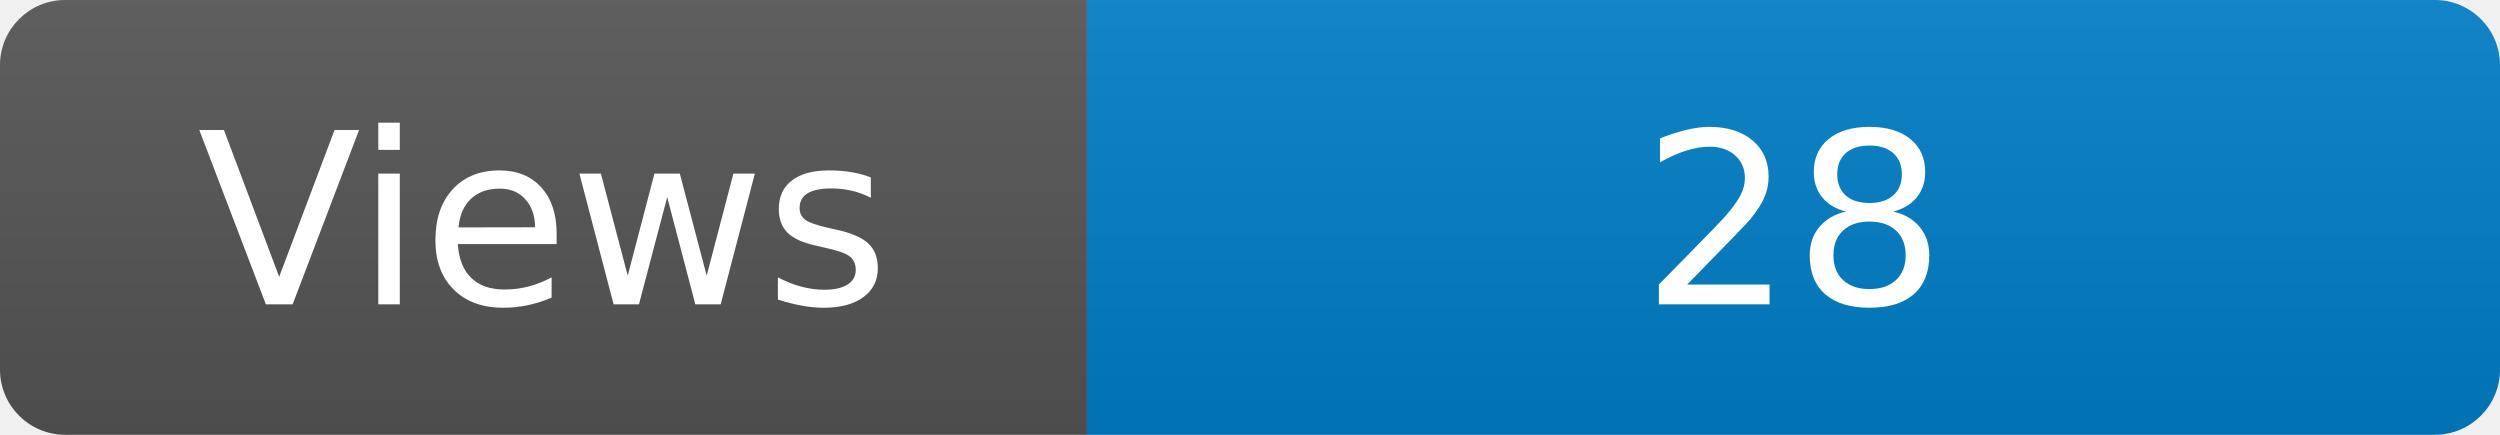
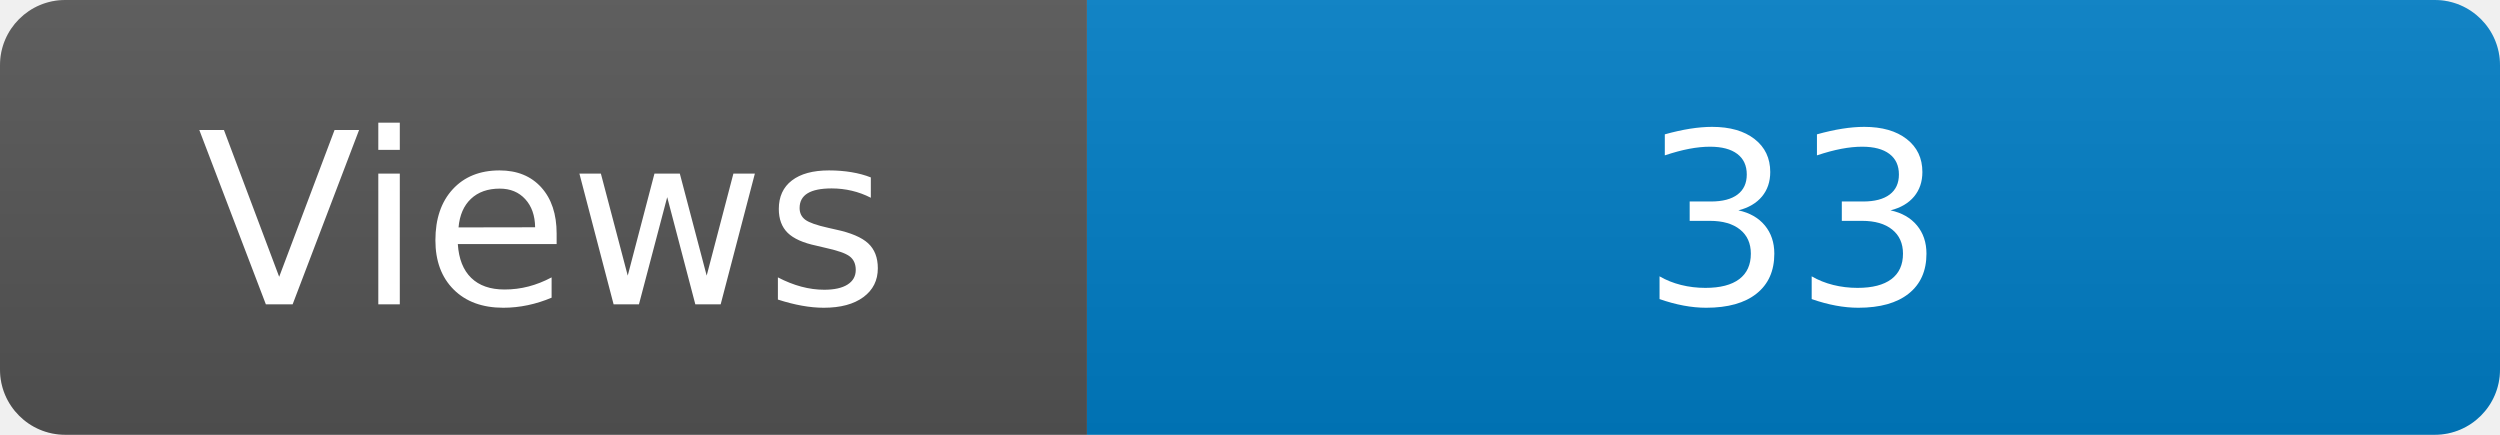
<svg xmlns="http://www.w3.org/2000/svg" width="115" height="20" role="img" aria-label="Maintained?: yes">
  <linearGradient id="s" x2="0" y2="100%">
    <stop offset="0" stop-color="#bbb" stop-opacity=".1" />
    <stop offset="1" stop-opacity=".1" />
  </linearGradient>
  <clipPath id="r">
    <rect width="115" height="20" rx="3" fill="#fff" />
  </clipPath>
  <g clip-path="url(#r)">
    <rect width="50" height="20" fill="#555" />
    <rect x="50" width="160" height="20" fill="#007ec6" />
    <rect width="115" height="20" fill="url(#s)" />
  </g>
  <g fill="#fff" text-anchor="middle" font-family="Verdana,Geneva,DejaVu Sans,sans-serif" font-size="110">
    <text x="250" y="140" transform="scale(.1)" fill="#fff">Views</text>
-     <text x="825" y="140" transform="scale(.1)" fill="#fff">28</text>
+     <text x="825" y="140" transform="scale(.1)" fill="#fff">33</text>
  </g>
</svg>
